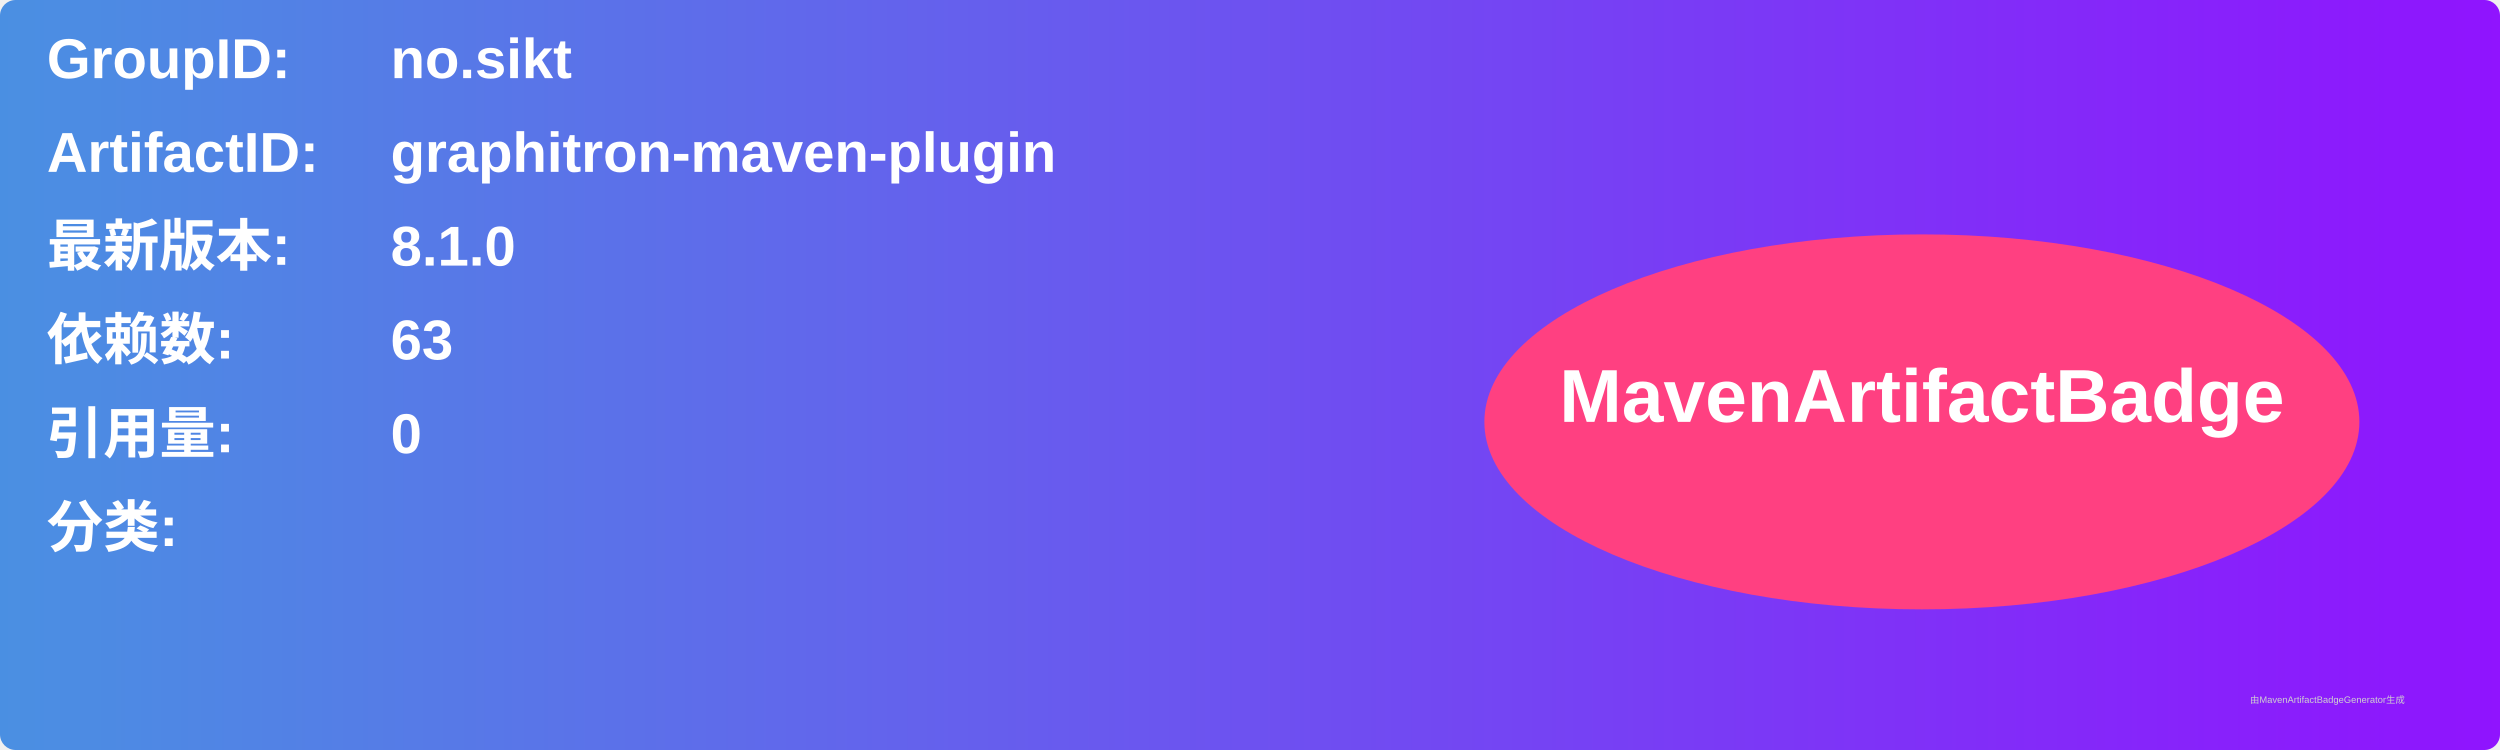
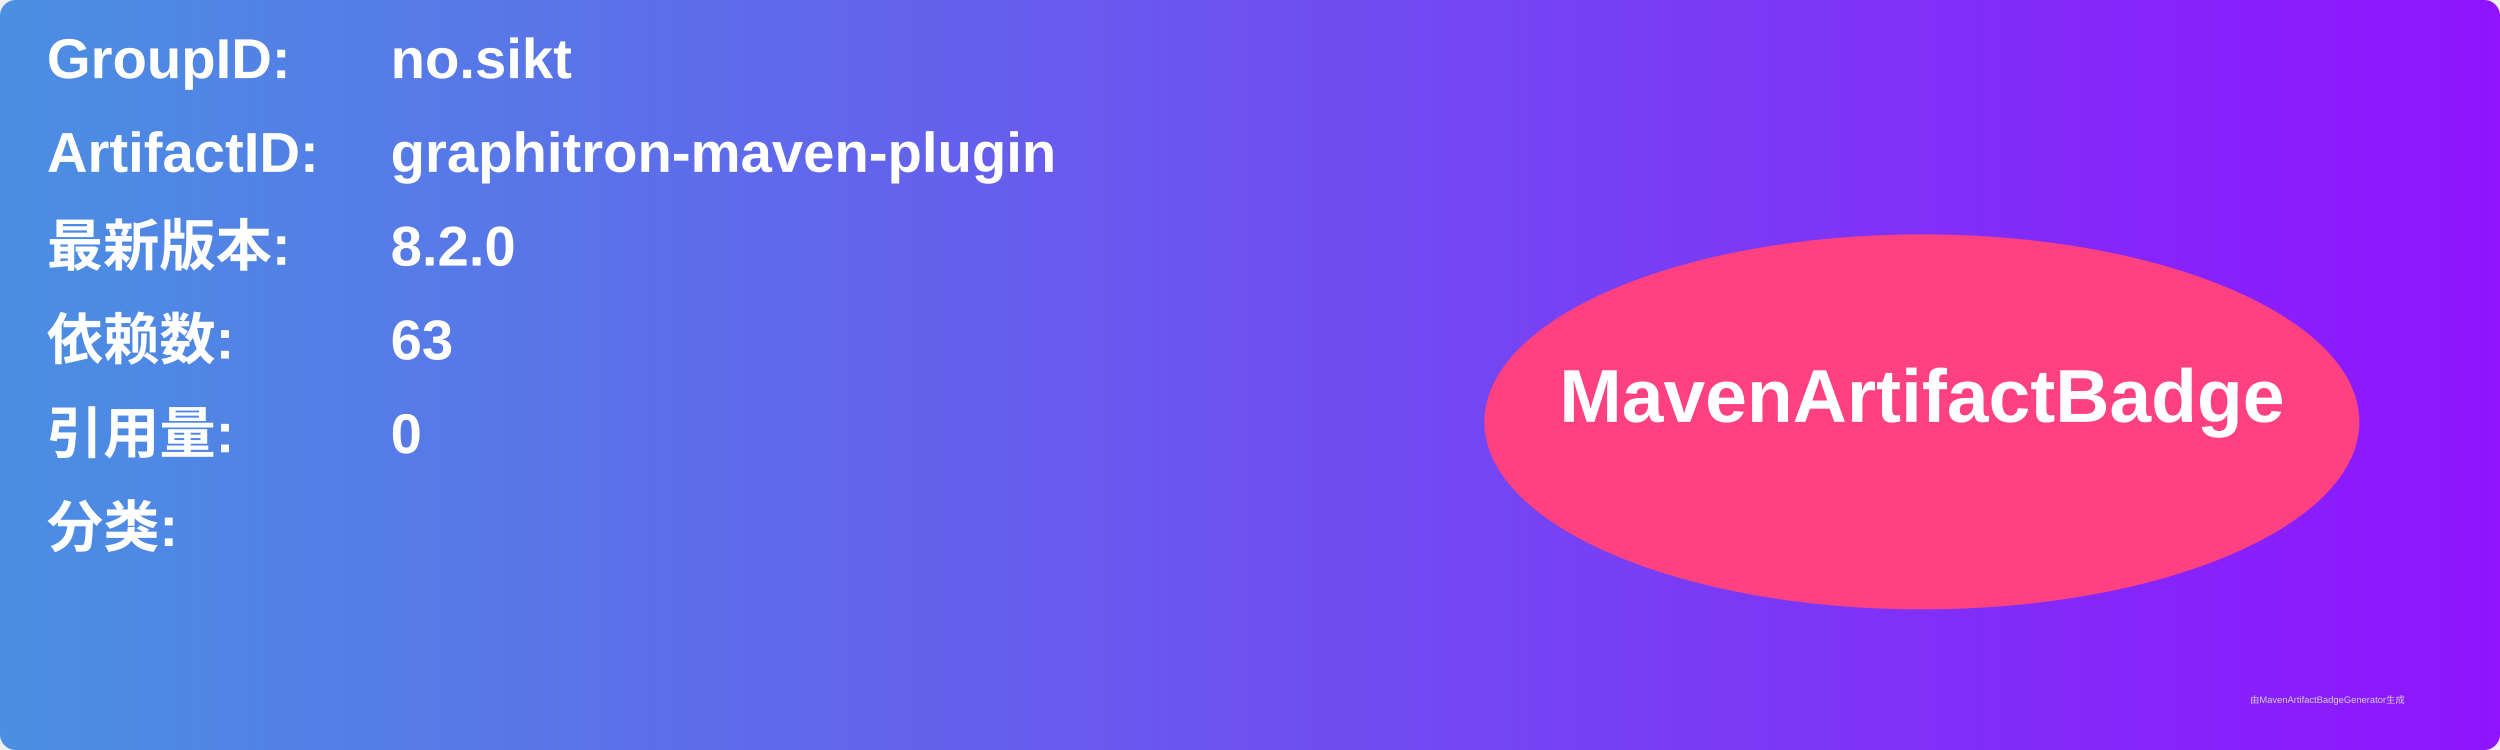
<svg xmlns="http://www.w3.org/2000/svg" width="800" height="240" viewBox="0 0 800 240">
  <linearGradient id="grad" x1="0%" y1="0%" x2="100%" y2="0%">
    <stop offset="0%" stop-color="#4a90e2" />
    <stop offset="100%" stop-color="#9013fe" />
  </linearGradient>
  <rect width="100%" height="100%" rx="5" ry="5" fill="url(#grad)" />
  <g transform="translate(15, 15)">
    <text x="0" y="10" font-family="Arial" font-size="18" fill="white" font-weight="bold" width="260">GroupID:</text>
    <text x="110" y="10" font-family="Arial" font-size="18" fill="white" font-weight="bold" width="460">no.sikt</text>
    <text x="0" y="40" font-family="Arial" font-size="18" fill="white" font-weight="bold" width="260">ArtifactID:</text>
    <text x="110" y="40" font-family="Arial" font-size="18" fill="white" font-weight="bold" width="460">graphitron-maven-plugin</text>
    <text x="0" y="70" font-family="Arial" font-size="18" fill="white" font-weight="bold">最新版本:</text>
    <text x="110" y="70" font-family="Arial" font-size="18" fill="white" font-weight="bold">
-       <tspan font-weight="bold">8.1.0</tspan>
+       <tspan font-weight="bold">8.2.0</tspan>
    </text>
    <text x="0" y="100" font-family="Arial" font-size="18" fill="white" font-weight="bold">依赖数: </text>
    <text x="110" y="100" font-family="Arial" font-size="18" fill="white">
      <tspan font-weight="bold">63</tspan>
    </text>
    <text x="0" y="130" font-family="Arial" font-size="18" fill="white" font-weight="bold">引用量: </text>
    <text x="110" y="130" font-family="Arial" font-size="18" fill="white">
      <tspan font-weight="bold">0</tspan>
    </text>
    <text x="0" y="160" font-family="Arial" font-size="18" fill="white" font-weight="bold">分类:</text>
    <text x="10" y="190" font-family="Arial" font-size="10" fill="white">
      <tspan font-weight="bold" />
    </text>
    <ellipse cx="600" cy="120" rx="140" ry="60" fill="#ff4081" />
    <text x="600" y="120" text-anchor="middle" font-family="Arial" font-size="24" fill="white" font-weight="bold">MavenArtifactBadge</text>
  </g>
  <text x="720" y="225" font-family="Arial" font-size="3" fill="#d0d0d0">由MavenArtifactBadgeGenerator生成</text>
</svg>
